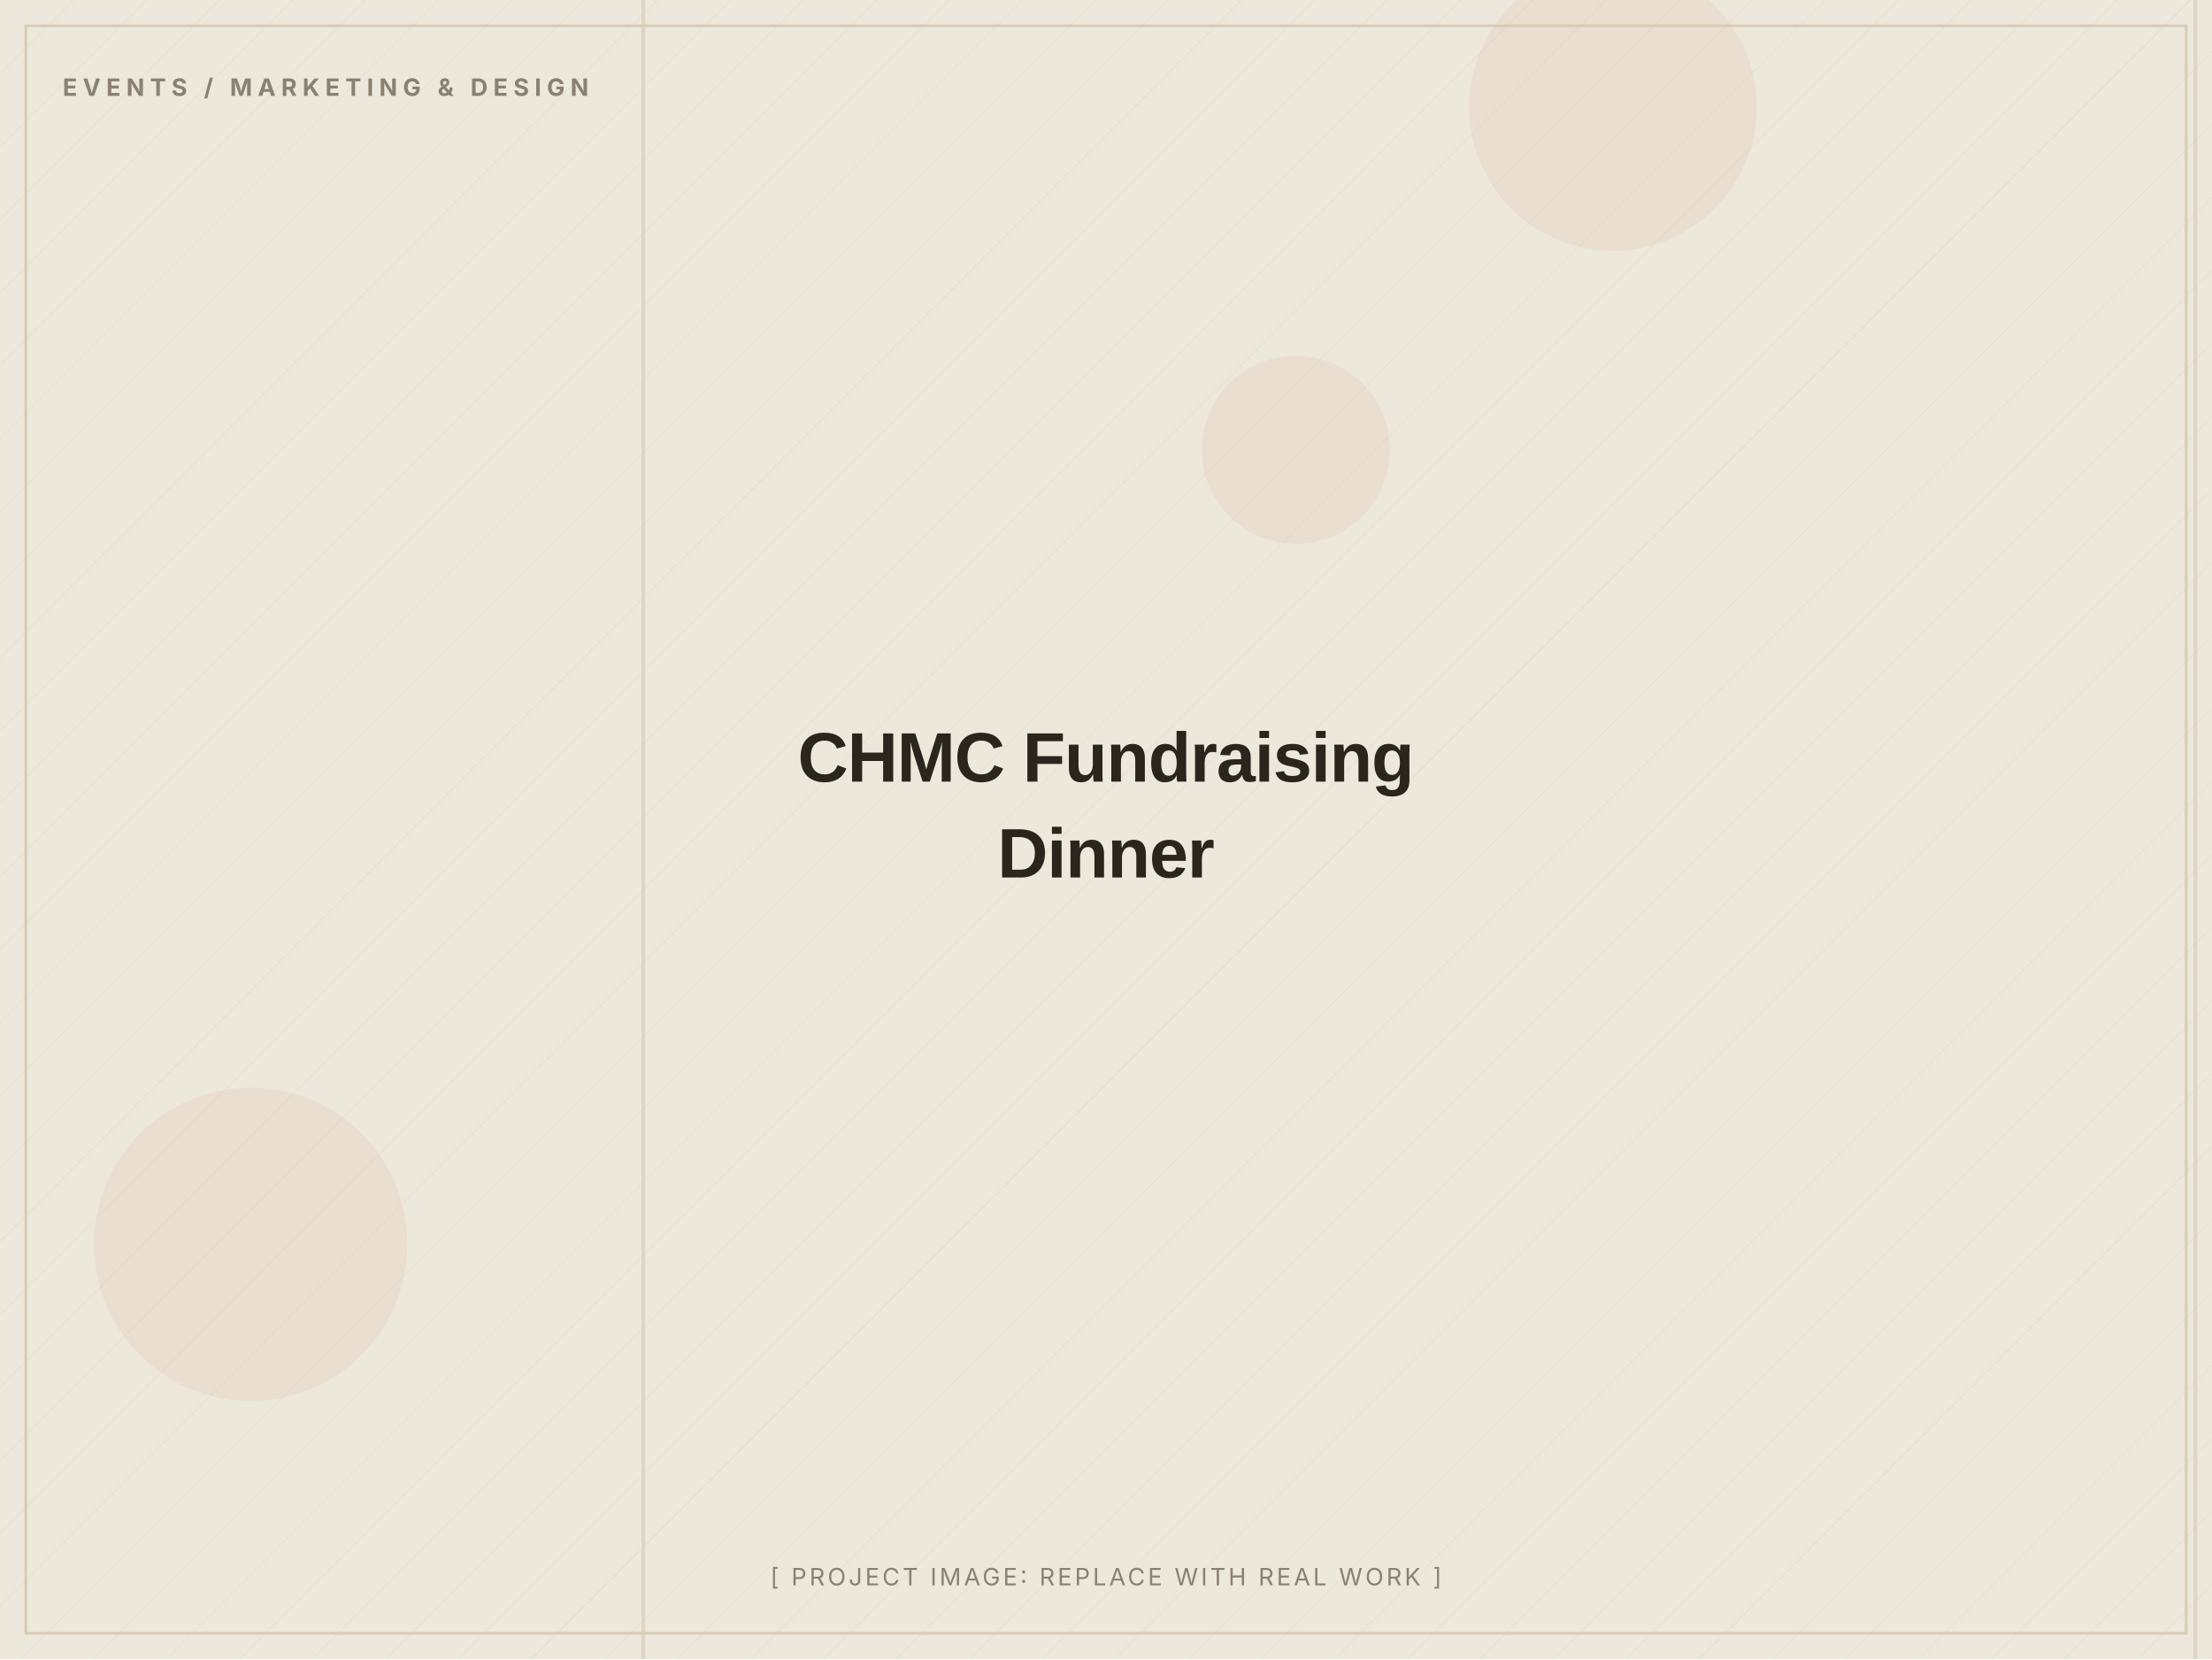
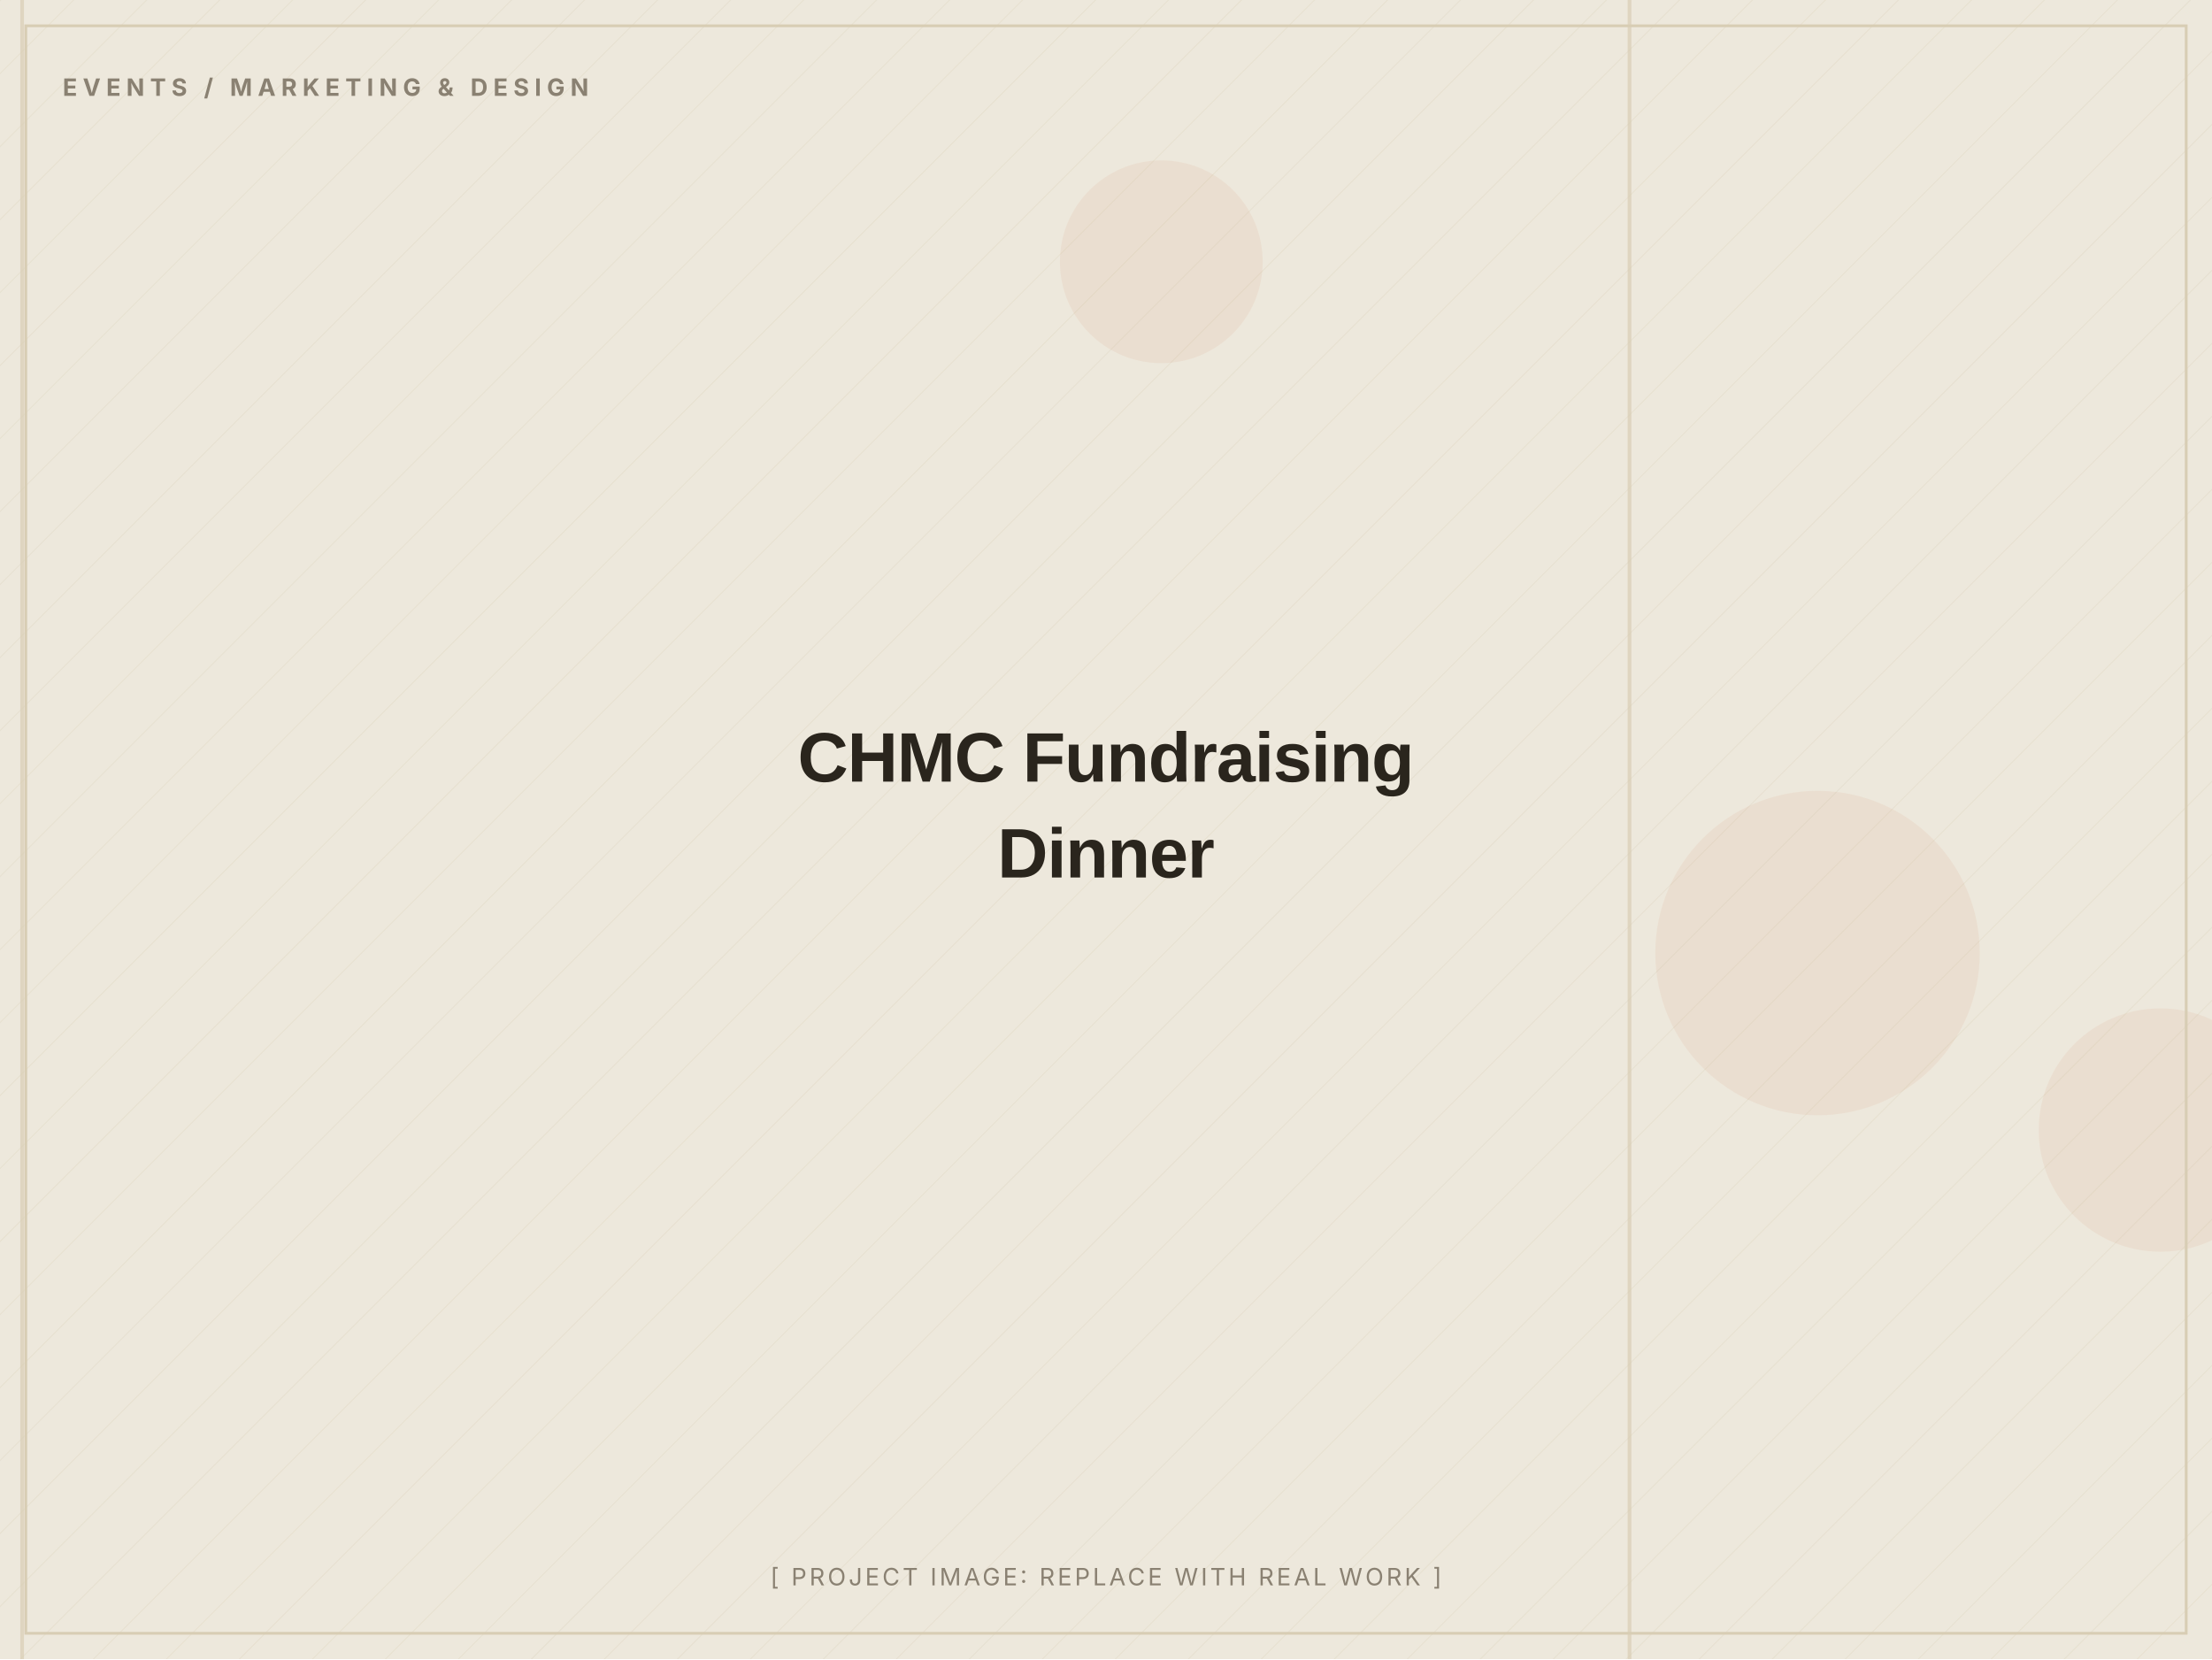
<svg xmlns="http://www.w3.org/2000/svg" width="1200" height="900" viewBox="0 0 1200 900" role="img" aria-label="CHMC Fundraising Dinner (placeholder image)">
  <defs>
    <pattern id="d" width="28" height="28" patternUnits="userSpaceOnUse" patternTransform="rotate(45)">
      <line x1="0" y1="0" x2="0" y2="28" stroke="#D8CDB4" stroke-width="1" opacity="0.5" />
    </pattern>
  </defs>
  <rect width="1200" height="900" fill="#EDE8DC" />
  <rect width="1200" height="900" fill="url(#d)" opacity="0.55" />
-   <circle cx="136" cy="675" r="85" fill="#C2410C" opacity="0.06" />
-   <circle cx="703" cy="244" r="51" fill="#C2410C" opacity="0.06" />
-   <circle cx="875" cy="58" r="78" fill="#C2410C" opacity="0.06" />
-   <rect x="348" y="0" width="2" height="900" fill="#D8CDB4" opacity="0.7" />
-   <rect x="1190" y="0" width="2" height="900" fill="#D8CDB4" opacity="0.7" />
+   <circle cx="1172" cy="613" r="66" fill="#C2410C" opacity="0.06" />
+   <circle cx="630" cy="142" r="55" fill="#C2410C" opacity="0.06" />
+   <circle cx="986" cy="517" r="88" fill="#C2410C" opacity="0.06" />
+   <rect x="11" y="0" width="2" height="900" fill="#D8CDB4" opacity="0.7" />
+   <rect x="883" y="0" width="2" height="900" fill="#D8CDB4" opacity="0.7" />
  <rect x="14" y="14" width="1172" height="872" fill="none" stroke="#D8CDB4" stroke-width="1.5" />
  <text x="34" y="52" font-family="Inter, Arial, sans-serif" font-weight="700" font-size="13" letter-spacing="3" fill="#8A8172">EVENTS / MARKETING &amp; DESIGN</text>
  <text x="600.0" y="424.0" text-anchor="middle" font-family="Archivo, Arial, sans-serif" font-weight="800" font-size="38" letter-spacing="-0.5" fill="#2A251D">CHMC Fundraising</text>
  <text x="600.0" y="476.0" text-anchor="middle" font-family="Archivo, Arial, sans-serif" font-weight="800" font-size="38" letter-spacing="-0.5" fill="#2A251D">Dinner</text>
  <text x="600.0" y="860" text-anchor="middle" font-family="Inter, Arial, sans-serif" font-size="13" letter-spacing="1.5" fill="#8A8172">[ PROJECT IMAGE: REPLACE WITH REAL WORK ]</text>
</svg>
